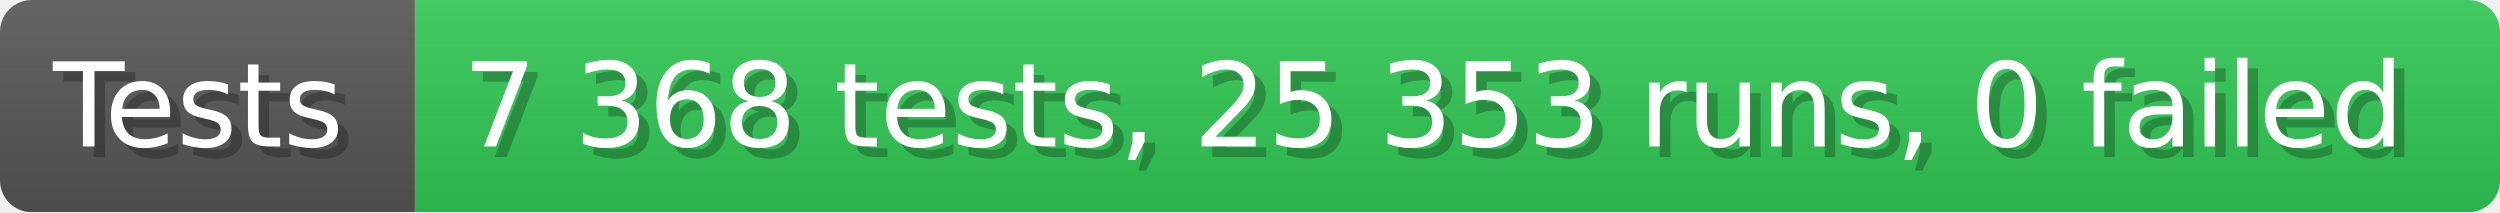
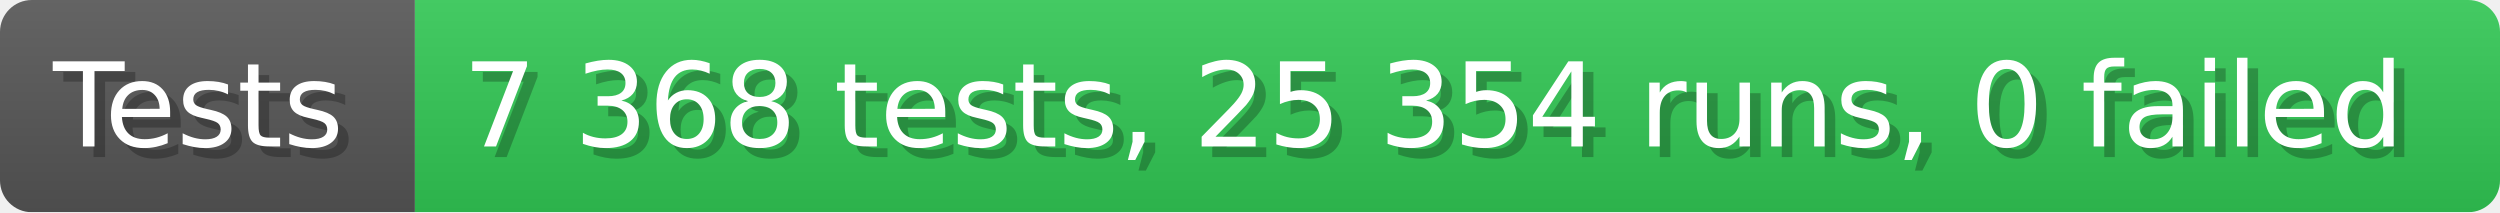
- <svg xmlns="http://www.w3.org/2000/svg" width="235.6" height="20" viewBox="0 0 2356 200" role="img" aria-label="Tests: 7 368 tests, 25 353 runs, 0 failed">
+ <svg xmlns="http://www.w3.org/2000/svg" width="235.6" height="20" viewBox="0 0 2356 200" role="img" aria-label="Tests: 7 368 tests, 25 354 runs, 0 failed">
  <linearGradient id="a" x2="0" y2="100%">
    <stop offset="0" stop-opacity=".1" stop-color="#EEE" />
    <stop offset="1" stop-opacity=".1" />
  </linearGradient>
  <mask id="m">
    <rect width="2356" height="200" rx="30" fill="#FFF" />
  </mask>
  <g mask="url(#m)">
    <rect width="391" height="200" fill="#555" />
    <rect width="1965" height="200" fill="#31c653" x="391" />
    <rect width="2356" height="200" fill="url(#a)" />
  </g>
  <g aria-hidden="true" fill="#fff" text-anchor="start" font-family="Verdana,DejaVu Sans,sans-serif" font-size="110">
    <text x="60" y="148" textLength="291" fill="#000" opacity="0.25">Tests</text>
    <text x="50" y="138" textLength="291">Tests</text>
-     <text x="446" y="148" textLength="1865" fill="#000" opacity="0.25">7 368 tests, 25 353 runs, 0 failed</text>
-     <text x="436" y="138" textLength="1865">7 368 tests, 25 353 runs, 0 failed</text>
+     <text x="446" y="148" textLength="1865" fill="#000" opacity="0.25">7 368 tests, 25 354 runs, 0 failed</text>
+     <text x="436" y="138" textLength="1865">7 368 tests, 25 354 runs, 0 failed</text>
  </g>
</svg>
